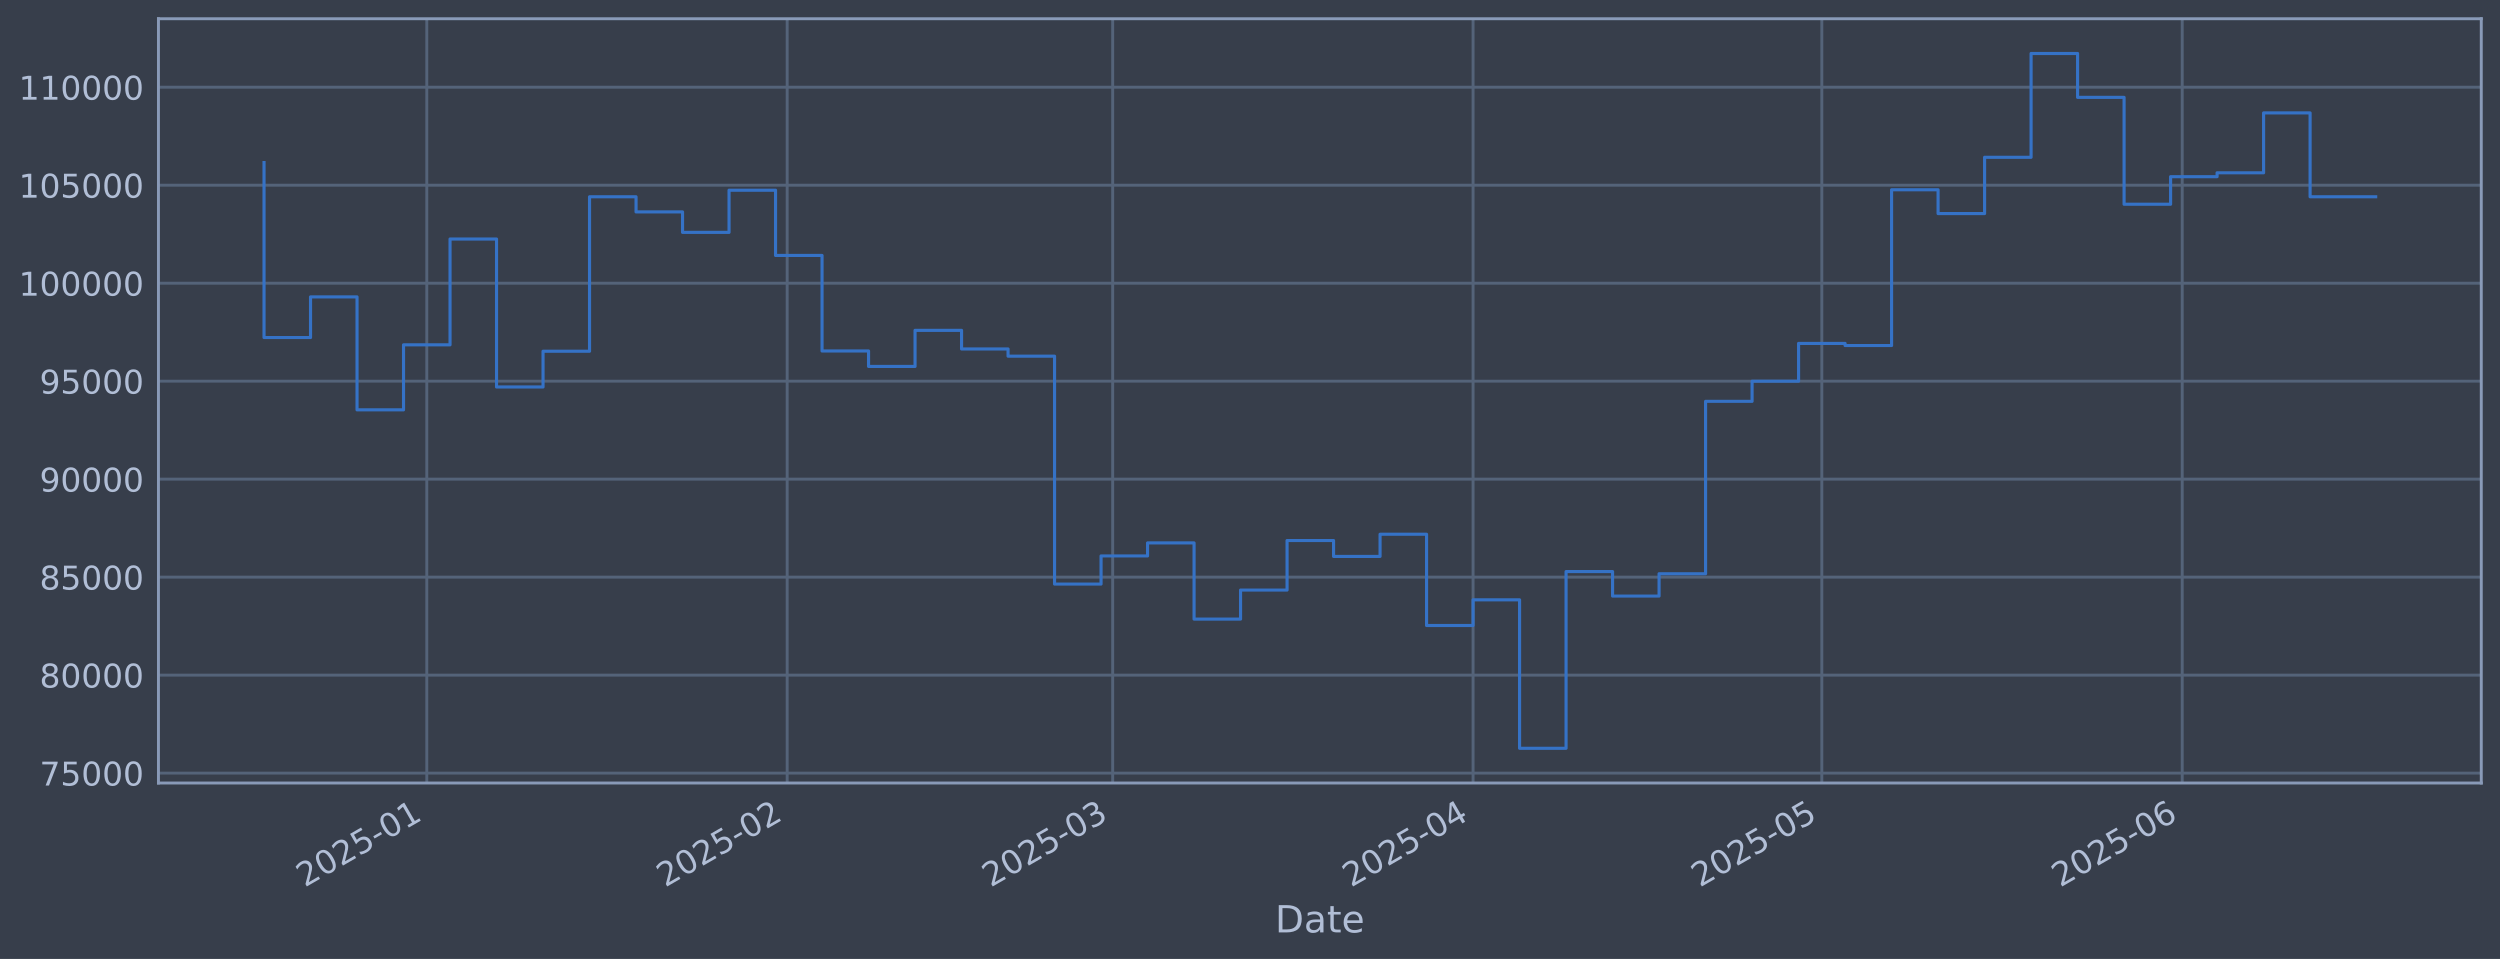
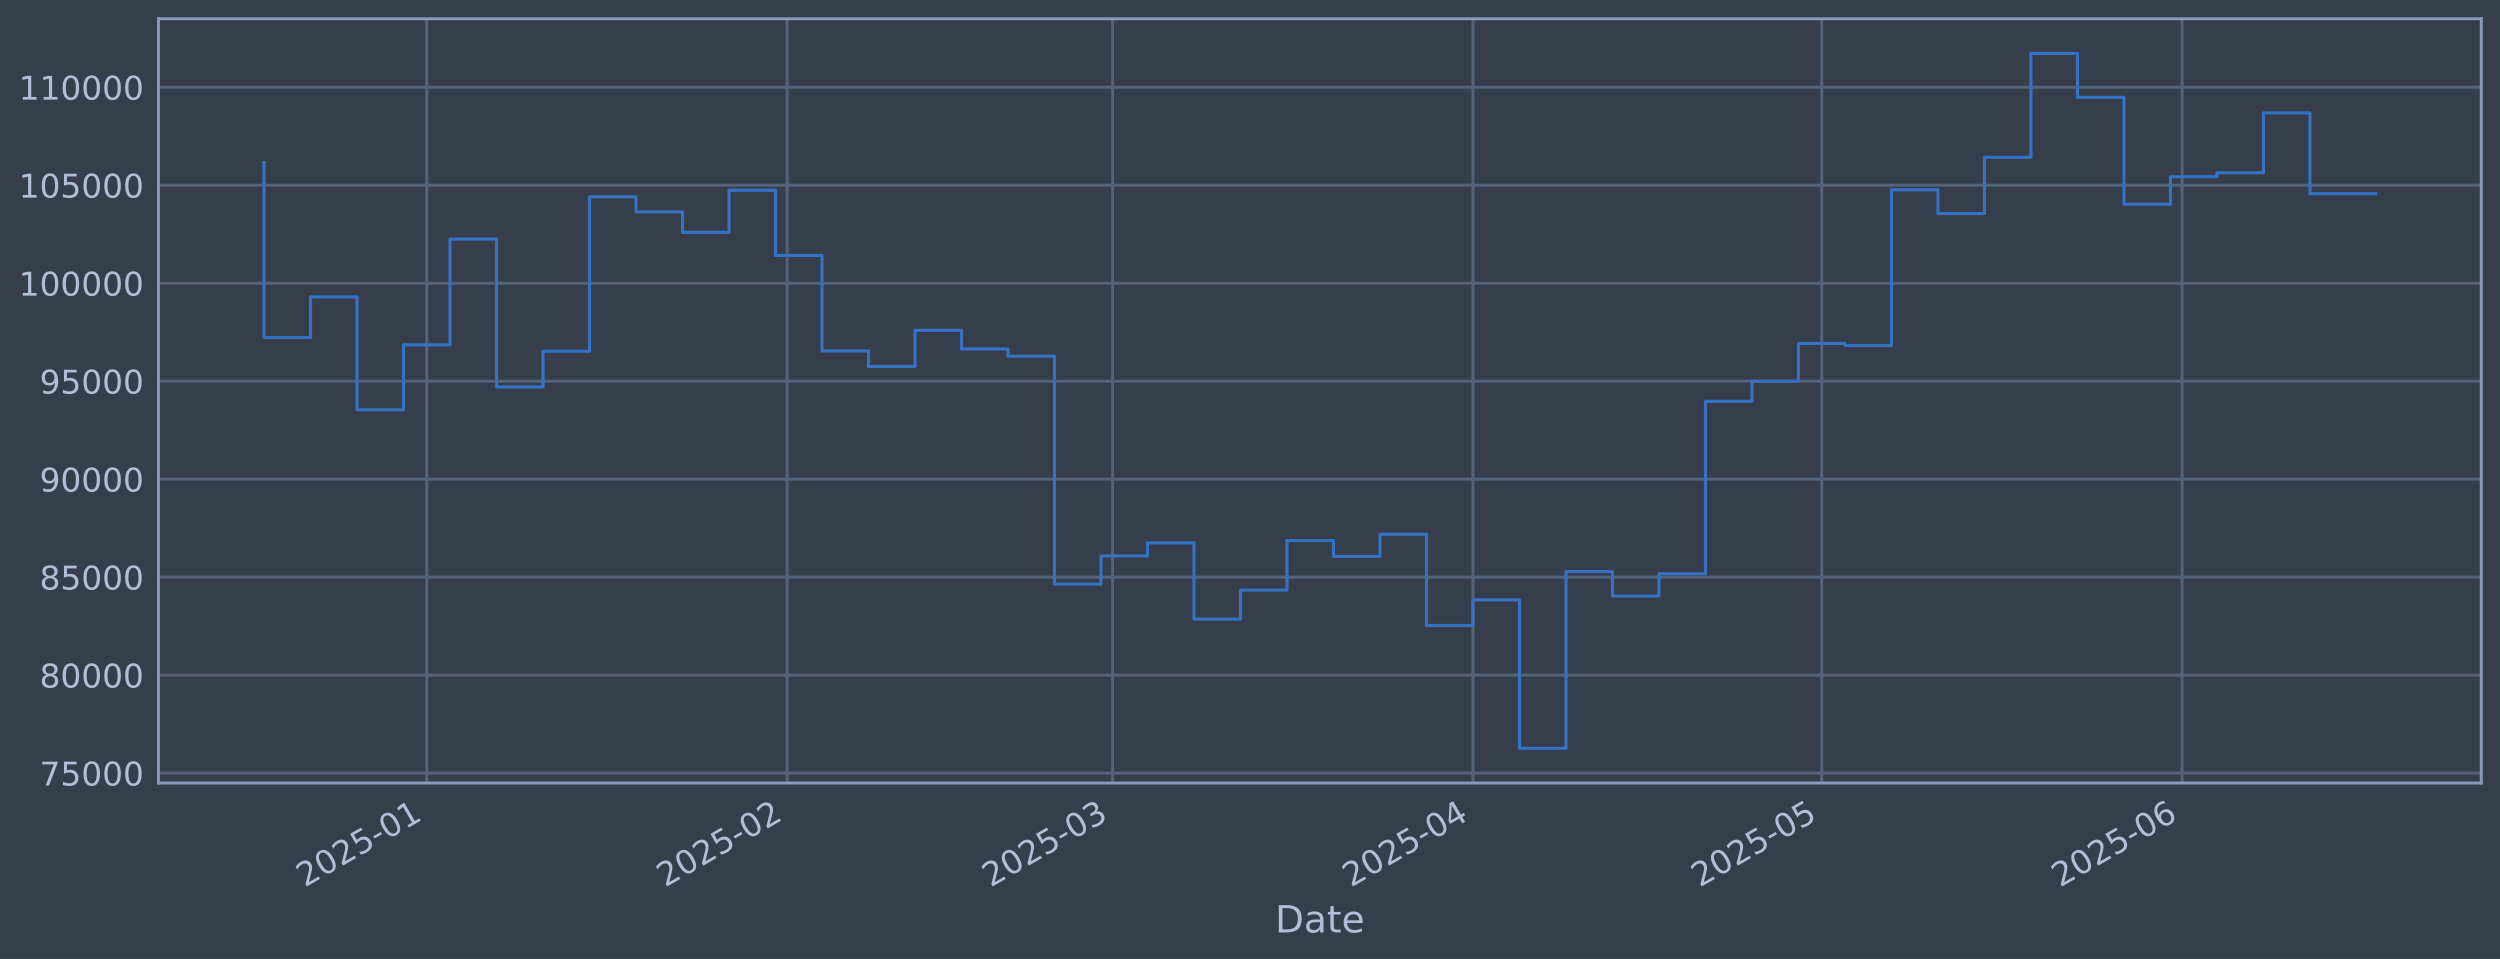
<svg xmlns="http://www.w3.org/2000/svg" xmlns:xlink="http://www.w3.org/1999/xlink" width="960.9pt" height="368.58pt" viewBox="0 0 960.9 368.58" version="1.1">
  <defs>
    <style type="text/css">*{stroke-linejoin: round; stroke-linecap: butt}</style>
  </defs>
  <g id="figure_1">
    <g id="patch_1">
      <path d="M 0 368.58  L 960.9 368.58  L 960.9 0  L 0 0  z " style="fill: #373e4b" />
    </g>
    <g id="axes_1">
      <g id="patch_2">
        <path d="M 60.901 300.96  L 953.701 300.96  L 953.701 7.2  L 60.901 7.2  z " style="fill: #373e4b" />
      </g>
      <g id="matplotlib.axis_1">
        <g id="xtick_1">
          <g id="line2d_1">
-             <path d="M 164.039 300.96  L 164.039 7.2  " clip-path="url(#pc59b578c43)" style="fill: none; stroke: #546379; stroke-width: 1.12; stroke-linecap: square" />
+             <path d="M 164.035 300.96  L 164.035 7.2  " clip-path="url(#pb407173519)" style="fill: none; stroke: #546379; stroke-width: 1.12; stroke-linecap: square" />
          </g>
          <g id="line2d_2" />
          <g id="text_1">
-             <g style="fill: #b1bed6" transform="translate(117.1355 341.1745) rotate(-30) scale(0.126 -0.126)">
+             <g style="fill: #b1bed6" transform="translate(117.1314 341.1745) rotate(-30) scale(0.126 -0.126)">
              <defs>
                <path id="DejaVuSans-32" d="M 1228 531  L 3431 531  L 3431 0  L 469 0  L 469 531  Q 828 903 1448 1529  Q 2069 2156 2228 2338  Q 2531 2678 2651 2914  Q 2772 3150 2772 3378  Q 2772 3750 2511 3984  Q 2250 4219 1831 4219  Q 1534 4219 1204 4116  Q 875 4013 500 3803  L 500 4441  Q 881 4594 1212 4672  Q 1544 4750 1819 4750  Q 2544 4750 2975 4387  Q 3406 4025 3406 3419  Q 3406 3131 3298 2873  Q 3191 2616 2906 2266  Q 2828 2175 2409 1742  Q 1991 1309 1228 531  z " transform="scale(0.015625)" />
                <path id="DejaVuSans-30" d="M 2034 4250  Q 1547 4250 1301 3770  Q 1056 3291 1056 2328  Q 1056 1369 1301 889  Q 1547 409 2034 409  Q 2525 409 2770 889  Q 3016 1369 3016 2328  Q 3016 3291 2770 3770  Q 2525 4250 2034 4250  z M 2034 4750  Q 2819 4750 3233 4129  Q 3647 3509 3647 2328  Q 3647 1150 3233 529  Q 2819 -91 2034 -91  Q 1250 -91 836 529  Q 422 1150 422 2328  Q 422 3509 836 4129  Q 1250 4750 2034 4750  z " transform="scale(0.015625)" />
                <path id="DejaVuSans-35" d="M 691 4666  L 3169 4666  L 3169 4134  L 1269 4134  L 1269 2991  Q 1406 3038 1543 3061  Q 1681 3084 1819 3084  Q 2600 3084 3056 2656  Q 3513 2228 3513 1497  Q 3513 744 3044 326  Q 2575 -91 1722 -91  Q 1428 -91 1123 -41  Q 819 9 494 109  L 494 744  Q 775 591 1075 516  Q 1375 441 1709 441  Q 2250 441 2565 725  Q 2881 1009 2881 1497  Q 2881 1984 2565 2268  Q 2250 2553 1709 2553  Q 1456 2553 1204 2497  Q 953 2441 691 2322  L 691 4666  z " transform="scale(0.015625)" />
                <path id="DejaVuSans-2d" d="M 313 2009  L 1997 2009  L 1997 1497  L 313 1497  L 313 2009  z " transform="scale(0.015625)" />
                <path id="DejaVuSans-31" d="M 794 531  L 1825 531  L 1825 4091  L 703 3866  L 703 4441  L 1819 4666  L 2450 4666  L 2450 531  L 3481 531  L 3481 0  L 794 0  L 794 531  z " transform="scale(0.015625)" />
              </defs>
              <use xlink:href="#DejaVuSans-32" />
              <use xlink:href="#DejaVuSans-30" transform="translate(63.62305 0)" />
              <use xlink:href="#DejaVuSans-32" transform="translate(127.2461 0)" />
              <use xlink:href="#DejaVuSans-35" transform="translate(190.8691 0)" />
              <use xlink:href="#DejaVuSans-2d" transform="translate(254.4922 0)" />
              <use xlink:href="#DejaVuSans-30" transform="translate(290.5762 0)" />
              <use xlink:href="#DejaVuSans-31" transform="translate(354.1992 0)" />
            </g>
          </g>
        </g>
        <g id="xtick_2">
          <g id="line2d_3">
-             <path d="M 302.557 300.96  L 302.557 7.2  " clip-path="url(#pc59b578c43)" style="fill: none; stroke: #546379; stroke-width: 1.12; stroke-linecap: square" />
+             <path d="M 302.544 300.96  L 302.544 7.2  " clip-path="url(#pb407173519)" style="fill: none; stroke: #546379; stroke-width: 1.12; stroke-linecap: square" />
          </g>
          <g id="line2d_4" />
          <g id="text_2">
-             <g style="fill: #b1bed6" transform="translate(255.6534 341.1745) rotate(-30) scale(0.126 -0.126)">
+             <g style="fill: #b1bed6" transform="translate(255.6402 341.1745) rotate(-30) scale(0.126 -0.126)">
              <use xlink:href="#DejaVuSans-32" />
              <use xlink:href="#DejaVuSans-30" transform="translate(63.62305 0)" />
              <use xlink:href="#DejaVuSans-32" transform="translate(127.2461 0)" />
              <use xlink:href="#DejaVuSans-35" transform="translate(190.8691 0)" />
              <use xlink:href="#DejaVuSans-2d" transform="translate(254.4922 0)" />
              <use xlink:href="#DejaVuSans-30" transform="translate(290.5762 0)" />
              <use xlink:href="#DejaVuSans-32" transform="translate(354.1992 0)" />
            </g>
          </g>
        </g>
        <g id="xtick_3">
          <g id="line2d_5">
-             <path d="M 427.67 300.96  L 427.67 7.2  " clip-path="url(#pc59b578c43)" style="fill: none; stroke: #546379; stroke-width: 1.12; stroke-linecap: square" />
+             <path d="M 427.648 300.96  L 427.648 7.2  " clip-path="url(#pb407173519)" style="fill: none; stroke: #546379; stroke-width: 1.12; stroke-linecap: square" />
          </g>
          <g id="line2d_6" />
          <g id="text_3">
-             <g style="fill: #b1bed6" transform="translate(380.7664 341.1745) rotate(-30) scale(0.126 -0.126)">
+             <g style="fill: #b1bed6" transform="translate(380.745 341.1745) rotate(-30) scale(0.126 -0.126)">
              <defs>
                <path id="DejaVuSans-33" d="M 2597 2516  Q 3050 2419 3304 2112  Q 3559 1806 3559 1356  Q 3559 666 3084 287  Q 2609 -91 1734 -91  Q 1441 -91 1130 -33  Q 819 25 488 141  L 488 750  Q 750 597 1062 519  Q 1375 441 1716 441  Q 2309 441 2620 675  Q 2931 909 2931 1356  Q 2931 1769 2642 2001  Q 2353 2234 1838 2234  L 1294 2234  L 1294 2753  L 1863 2753  Q 2328 2753 2575 2939  Q 2822 3125 2822 3475  Q 2822 3834 2567 4026  Q 2313 4219 1838 4219  Q 1578 4219 1281 4162  Q 984 4106 628 3988  L 628 4550  Q 988 4650 1302 4700  Q 1616 4750 1894 4750  Q 2613 4750 3031 4423  Q 3450 4097 3450 3541  Q 3450 3153 3228 2886  Q 3006 2619 2597 2516  z " transform="scale(0.015625)" />
              </defs>
              <use xlink:href="#DejaVuSans-32" />
              <use xlink:href="#DejaVuSans-30" transform="translate(63.62305 0)" />
              <use xlink:href="#DejaVuSans-32" transform="translate(127.2461 0)" />
              <use xlink:href="#DejaVuSans-35" transform="translate(190.8691 0)" />
              <use xlink:href="#DejaVuSans-2d" transform="translate(254.4922 0)" />
              <use xlink:href="#DejaVuSans-30" transform="translate(290.5762 0)" />
              <use xlink:href="#DejaVuSans-33" transform="translate(354.1992 0)" />
            </g>
          </g>
        </g>
        <g id="xtick_4">
          <g id="line2d_7">
-             <path d="M 566.188 300.96  L 566.188 7.2  " clip-path="url(#pc59b578c43)" style="fill: none; stroke: #546379; stroke-width: 1.12; stroke-linecap: square" />
+             <path d="M 566.157 300.96  L 566.157 7.2  " clip-path="url(#pb407173519)" style="fill: none; stroke: #546379; stroke-width: 1.12; stroke-linecap: square" />
          </g>
          <g id="line2d_8" />
          <g id="text_4">
-             <g style="fill: #b1bed6" transform="translate(519.2843 341.1745) rotate(-30) scale(0.126 -0.126)">
+             <g style="fill: #b1bed6" transform="translate(519.2538 341.1745) rotate(-30) scale(0.126 -0.126)">
              <defs>
                <path id="DejaVuSans-34" d="M 2419 4116  L 825 1625  L 2419 1625  L 2419 4116  z M 2253 4666  L 3047 4666  L 3047 1625  L 3713 1625  L 3713 1100  L 3047 1100  L 3047 0  L 2419 0  L 2419 1100  L 313 1100  L 313 1709  L 2253 4666  z " transform="scale(0.015625)" />
              </defs>
              <use xlink:href="#DejaVuSans-32" />
              <use xlink:href="#DejaVuSans-30" transform="translate(63.62305 0)" />
              <use xlink:href="#DejaVuSans-32" transform="translate(127.2461 0)" />
              <use xlink:href="#DejaVuSans-35" transform="translate(190.8691 0)" />
              <use xlink:href="#DejaVuSans-2d" transform="translate(254.4922 0)" />
              <use xlink:href="#DejaVuSans-30" transform="translate(290.5762 0)" />
              <use xlink:href="#DejaVuSans-34" transform="translate(354.1992 0)" />
            </g>
          </g>
        </g>
        <g id="xtick_5">
          <g id="line2d_9">
-             <path d="M 700.237 300.96  L 700.237 7.2  " clip-path="url(#pc59b578c43)" style="fill: none; stroke: #546379; stroke-width: 1.12; stroke-linecap: square" />
+             <path d="M 700.198 300.96  L 700.198 7.2  " clip-path="url(#pb407173519)" style="fill: none; stroke: #546379; stroke-width: 1.12; stroke-linecap: square" />
          </g>
          <g id="line2d_10" />
          <g id="text_5">
-             <g style="fill: #b1bed6" transform="translate(653.3339 341.1745) rotate(-30) scale(0.126 -0.126)">
+             <g style="fill: #b1bed6" transform="translate(653.2946 341.1745) rotate(-30) scale(0.126 -0.126)">
              <use xlink:href="#DejaVuSans-32" />
              <use xlink:href="#DejaVuSans-30" transform="translate(63.62305 0)" />
              <use xlink:href="#DejaVuSans-32" transform="translate(127.2461 0)" />
              <use xlink:href="#DejaVuSans-35" transform="translate(190.8691 0)" />
              <use xlink:href="#DejaVuSans-2d" transform="translate(254.4922 0)" />
              <use xlink:href="#DejaVuSans-30" transform="translate(290.5762 0)" />
              <use xlink:href="#DejaVuSans-35" transform="translate(354.1992 0)" />
            </g>
          </g>
        </g>
        <g id="xtick_6">
          <g id="line2d_11">
-             <path d="M 838.755 300.96  L 838.755 7.2  " clip-path="url(#pc59b578c43)" style="fill: none; stroke: #546379; stroke-width: 1.12; stroke-linecap: square" />
+             <path d="M 838.707 300.96  L 838.707 7.2  " clip-path="url(#pb407173519)" style="fill: none; stroke: #546379; stroke-width: 1.12; stroke-linecap: square" />
          </g>
          <g id="line2d_12" />
          <g id="text_6">
-             <g style="fill: #b1bed6" transform="translate(791.8518 341.1745) rotate(-30) scale(0.126 -0.126)">
+             <g style="fill: #b1bed6" transform="translate(791.8034 341.1745) rotate(-30) scale(0.126 -0.126)">
              <defs>
                <path id="DejaVuSans-36" d="M 2113 2584  Q 1688 2584 1439 2293  Q 1191 2003 1191 1497  Q 1191 994 1439 701  Q 1688 409 2113 409  Q 2538 409 2786 701  Q 3034 994 3034 1497  Q 3034 2003 2786 2293  Q 2538 2584 2113 2584  z M 3366 4563  L 3366 3988  Q 3128 4100 2886 4159  Q 2644 4219 2406 4219  Q 1781 4219 1451 3797  Q 1122 3375 1075 2522  Q 1259 2794 1537 2939  Q 1816 3084 2150 3084  Q 2853 3084 3261 2657  Q 3669 2231 3669 1497  Q 3669 778 3244 343  Q 2819 -91 2113 -91  Q 1303 -91 875 529  Q 447 1150 447 2328  Q 447 3434 972 4092  Q 1497 4750 2381 4750  Q 2619 4750 2861 4703  Q 3103 4656 3366 4563  z " transform="scale(0.015625)" />
              </defs>
              <use xlink:href="#DejaVuSans-32" />
              <use xlink:href="#DejaVuSans-30" transform="translate(63.62305 0)" />
              <use xlink:href="#DejaVuSans-32" transform="translate(127.2461 0)" />
              <use xlink:href="#DejaVuSans-35" transform="translate(190.8691 0)" />
              <use xlink:href="#DejaVuSans-2d" transform="translate(254.4922 0)" />
              <use xlink:href="#DejaVuSans-30" transform="translate(290.5762 0)" />
              <use xlink:href="#DejaVuSans-36" transform="translate(354.1992 0)" />
            </g>
          </g>
        </g>
        <g id="text_7">
          <g style="fill: #b1bed6" transform="translate(490.0914 358.3856) scale(0.144 -0.144)">
            <defs>
              <path id="DejaVuSans-44" d="M 1259 4147  L 1259 519  L 2022 519  Q 2988 519 3436 956  Q 3884 1394 3884 2338  Q 3884 3275 3436 3711  Q 2988 4147 2022 4147  L 1259 4147  z M 628 4666  L 1925 4666  Q 3281 4666 3915 4102  Q 4550 3538 4550 2338  Q 4550 1131 3912 565  Q 3275 0 1925 0  L 628 0  L 628 4666  z " transform="scale(0.015625)" />
              <path id="DejaVuSans-61" d="M 2194 1759  Q 1497 1759 1228 1600  Q 959 1441 959 1056  Q 959 750 1161 570  Q 1363 391 1709 391  Q 2188 391 2477 730  Q 2766 1069 2766 1631  L 2766 1759  L 2194 1759  z M 3341 1997  L 3341 0  L 2766 0  L 2766 531  Q 2569 213 2275 61  Q 1981 -91 1556 -91  Q 1019 -91 701 211  Q 384 513 384 1019  Q 384 1609 779 1909  Q 1175 2209 1959 2209  L 2766 2209  L 2766 2266  Q 2766 2663 2505 2880  Q 2244 3097 1772 3097  Q 1472 3097 1187 3025  Q 903 2953 641 2809  L 641 3341  Q 956 3463 1253 3523  Q 1550 3584 1831 3584  Q 2591 3584 2966 3190  Q 3341 2797 3341 1997  z " transform="scale(0.015625)" />
              <path id="DejaVuSans-74" d="M 1172 4494  L 1172 3500  L 2356 3500  L 2356 3053  L 1172 3053  L 1172 1153  Q 1172 725 1289 603  Q 1406 481 1766 481  L 2356 481  L 2356 0  L 1766 0  Q 1100 0 847 248  Q 594 497 594 1153  L 594 3053  L 172 3053  L 172 3500  L 594 3500  L 594 4494  L 1172 4494  z " transform="scale(0.015625)" />
              <path id="DejaVuSans-65" d="M 3597 1894  L 3597 1613  L 953 1613  Q 991 1019 1311 708  Q 1631 397 2203 397  Q 2534 397 2845 478  Q 3156 559 3463 722  L 3463 178  Q 3153 47 2828 -22  Q 2503 -91 2169 -91  Q 1331 -91 842 396  Q 353 884 353 1716  Q 353 2575 817 3079  Q 1281 3584 2069 3584  Q 2775 3584 3186 3129  Q 3597 2675 3597 1894  z M 3022 2063  Q 3016 2534 2758 2815  Q 2500 3097 2075 3097  Q 1594 3097 1305 2825  Q 1016 2553 972 2059  L 3022 2063  z " transform="scale(0.015625)" />
            </defs>
            <use xlink:href="#DejaVuSans-44" />
            <use xlink:href="#DejaVuSans-61" transform="translate(77.00195 0)" />
            <use xlink:href="#DejaVuSans-74" transform="translate(138.2812 0)" />
            <use xlink:href="#DejaVuSans-65" transform="translate(177.4902 0)" />
          </g>
        </g>
      </g>
      <g id="matplotlib.axis_2">
        <g id="ytick_1">
          <g id="line2d_13">
-             <path d="M 60.901 297.147  L 953.701 297.147  " clip-path="url(#pc59b578c43)" style="fill: none; stroke: #546379; stroke-width: 1.12; stroke-linecap: square" />
+             <path d="M 60.901 297.147  L 953.701 297.147  " clip-path="url(#pb407173519)" style="fill: none; stroke: #546379; stroke-width: 1.12; stroke-linecap: square" />
          </g>
          <g id="line2d_14" />
          <g id="text_8">
            <g style="fill: #b1bed6" transform="translate(15.21675 301.9342) scale(0.126 -0.126)">
              <defs>
                <path id="DejaVuSans-37" d="M 525 4666  L 3525 4666  L 3525 4397  L 1831 0  L 1172 0  L 2766 4134  L 525 4134  L 525 4666  z " transform="scale(0.015625)" />
              </defs>
              <use xlink:href="#DejaVuSans-37" />
              <use xlink:href="#DejaVuSans-35" transform="translate(63.62305 0)" />
              <use xlink:href="#DejaVuSans-30" transform="translate(127.2461 0)" />
              <use xlink:href="#DejaVuSans-30" transform="translate(190.8691 0)" />
              <use xlink:href="#DejaVuSans-30" transform="translate(254.4922 0)" />
            </g>
          </g>
        </g>
        <g id="ytick_2">
          <g id="line2d_15">
-             <path d="M 60.901 259.487  L 953.701 259.487  " clip-path="url(#pc59b578c43)" style="fill: none; stroke: #546379; stroke-width: 1.12; stroke-linecap: square" />
+             <path d="M 60.901 259.487  L 953.701 259.487  " clip-path="url(#pb407173519)" style="fill: none; stroke: #546379; stroke-width: 1.12; stroke-linecap: square" />
          </g>
          <g id="line2d_16" />
          <g id="text_9">
            <g style="fill: #b1bed6" transform="translate(15.21675 264.2738) scale(0.126 -0.126)">
              <defs>
                <path id="DejaVuSans-38" d="M 2034 2216  Q 1584 2216 1326 1975  Q 1069 1734 1069 1313  Q 1069 891 1326 650  Q 1584 409 2034 409  Q 2484 409 2743 651  Q 3003 894 3003 1313  Q 3003 1734 2745 1975  Q 2488 2216 2034 2216  z M 1403 2484  Q 997 2584 770 2862  Q 544 3141 544 3541  Q 544 4100 942 4425  Q 1341 4750 2034 4750  Q 2731 4750 3128 4425  Q 3525 4100 3525 3541  Q 3525 3141 3298 2862  Q 3072 2584 2669 2484  Q 3125 2378 3379 2068  Q 3634 1759 3634 1313  Q 3634 634 3220 271  Q 2806 -91 2034 -91  Q 1263 -91 848 271  Q 434 634 434 1313  Q 434 1759 690 2068  Q 947 2378 1403 2484  z M 1172 3481  Q 1172 3119 1398 2916  Q 1625 2713 2034 2713  Q 2441 2713 2670 2916  Q 2900 3119 2900 3481  Q 2900 3844 2670 4047  Q 2441 4250 2034 4250  Q 1625 4250 1398 4047  Q 1172 3844 1172 3481  z " transform="scale(0.015625)" />
              </defs>
              <use xlink:href="#DejaVuSans-38" />
              <use xlink:href="#DejaVuSans-30" transform="translate(63.62305 0)" />
              <use xlink:href="#DejaVuSans-30" transform="translate(127.2461 0)" />
              <use xlink:href="#DejaVuSans-30" transform="translate(190.8691 0)" />
              <use xlink:href="#DejaVuSans-30" transform="translate(254.4922 0)" />
            </g>
          </g>
        </g>
        <g id="ytick_3">
          <g id="line2d_17">
-             <path d="M 60.901 221.826  L 953.701 221.826  " clip-path="url(#pc59b578c43)" style="fill: none; stroke: #546379; stroke-width: 1.12; stroke-linecap: square" />
+             <path d="M 60.901 221.826  L 953.701 221.826  " clip-path="url(#pb407173519)" style="fill: none; stroke: #546379; stroke-width: 1.12; stroke-linecap: square" />
          </g>
          <g id="line2d_18" />
          <g id="text_10">
            <g style="fill: #b1bed6" transform="translate(15.21675 226.6134) scale(0.126 -0.126)">
              <use xlink:href="#DejaVuSans-38" />
              <use xlink:href="#DejaVuSans-35" transform="translate(63.62305 0)" />
              <use xlink:href="#DejaVuSans-30" transform="translate(127.2461 0)" />
              <use xlink:href="#DejaVuSans-30" transform="translate(190.8691 0)" />
              <use xlink:href="#DejaVuSans-30" transform="translate(254.4922 0)" />
            </g>
          </g>
        </g>
        <g id="ytick_4">
          <g id="line2d_19">
-             <path d="M 60.901 184.166  L 953.701 184.166  " clip-path="url(#pc59b578c43)" style="fill: none; stroke: #546379; stroke-width: 1.12; stroke-linecap: square" />
+             <path d="M 60.901 184.166  L 953.701 184.166  " clip-path="url(#pb407173519)" style="fill: none; stroke: #546379; stroke-width: 1.12; stroke-linecap: square" />
          </g>
          <g id="line2d_20" />
          <g id="text_11">
            <g style="fill: #b1bed6" transform="translate(15.21675 188.953) scale(0.126 -0.126)">
              <defs>
                <path id="DejaVuSans-39" d="M 703 97  L 703 672  Q 941 559 1184 500  Q 1428 441 1663 441  Q 2288 441 2617 861  Q 2947 1281 2994 2138  Q 2813 1869 2534 1725  Q 2256 1581 1919 1581  Q 1219 1581 811 2004  Q 403 2428 403 3163  Q 403 3881 828 4315  Q 1253 4750 1959 4750  Q 2769 4750 3195 4129  Q 3622 3509 3622 2328  Q 3622 1225 3098 567  Q 2575 -91 1691 -91  Q 1453 -91 1209 -44  Q 966 3 703 97  z M 1959 2075  Q 2384 2075 2632 2365  Q 2881 2656 2881 3163  Q 2881 3666 2632 3958  Q 2384 4250 1959 4250  Q 1534 4250 1286 3958  Q 1038 3666 1038 3163  Q 1038 2656 1286 2365  Q 1534 2075 1959 2075  z " transform="scale(0.015625)" />
              </defs>
              <use xlink:href="#DejaVuSans-39" />
              <use xlink:href="#DejaVuSans-30" transform="translate(63.62305 0)" />
              <use xlink:href="#DejaVuSans-30" transform="translate(127.2461 0)" />
              <use xlink:href="#DejaVuSans-30" transform="translate(190.8691 0)" />
              <use xlink:href="#DejaVuSans-30" transform="translate(254.4922 0)" />
            </g>
          </g>
        </g>
        <g id="ytick_5">
          <g id="line2d_21">
-             <path d="M 60.901 146.506  L 953.701 146.506  " clip-path="url(#pc59b578c43)" style="fill: none; stroke: #546379; stroke-width: 1.12; stroke-linecap: square" />
+             <path d="M 60.901 146.506  L 953.701 146.506  " clip-path="url(#pb407173519)" style="fill: none; stroke: #546379; stroke-width: 1.12; stroke-linecap: square" />
          </g>
          <g id="line2d_22" />
          <g id="text_12">
            <g style="fill: #b1bed6" transform="translate(15.21675 151.2926) scale(0.126 -0.126)">
              <use xlink:href="#DejaVuSans-39" />
              <use xlink:href="#DejaVuSans-35" transform="translate(63.62305 0)" />
              <use xlink:href="#DejaVuSans-30" transform="translate(127.2461 0)" />
              <use xlink:href="#DejaVuSans-30" transform="translate(190.8691 0)" />
              <use xlink:href="#DejaVuSans-30" transform="translate(254.4922 0)" />
            </g>
          </g>
        </g>
        <g id="ytick_6">
          <g id="line2d_23">
-             <path d="M 60.901 108.845  L 953.701 108.845  " clip-path="url(#pc59b578c43)" style="fill: none; stroke: #546379; stroke-width: 1.12; stroke-linecap: square" />
+             <path d="M 60.901 108.845  L 953.701 108.845  " clip-path="url(#pb407173519)" style="fill: none; stroke: #546379; stroke-width: 1.12; stroke-linecap: square" />
          </g>
          <g id="line2d_24" />
          <g id="text_13">
            <g style="fill: #b1bed6" transform="translate(7.2 113.6322) scale(0.126 -0.126)">
              <use xlink:href="#DejaVuSans-31" />
              <use xlink:href="#DejaVuSans-30" transform="translate(63.62305 0)" />
              <use xlink:href="#DejaVuSans-30" transform="translate(127.2461 0)" />
              <use xlink:href="#DejaVuSans-30" transform="translate(190.8691 0)" />
              <use xlink:href="#DejaVuSans-30" transform="translate(254.4922 0)" />
              <use xlink:href="#DejaVuSans-30" transform="translate(318.1152 0)" />
            </g>
          </g>
        </g>
        <g id="ytick_7">
          <g id="line2d_25">
-             <path d="M 60.901 71.185  L 953.701 71.185  " clip-path="url(#pc59b578c43)" style="fill: none; stroke: #546379; stroke-width: 1.12; stroke-linecap: square" />
+             <path d="M 60.901 71.185  L 953.701 71.185  " clip-path="url(#pb407173519)" style="fill: none; stroke: #546379; stroke-width: 1.12; stroke-linecap: square" />
          </g>
          <g id="line2d_26" />
          <g id="text_14">
            <g style="fill: #b1bed6" transform="translate(7.2 75.97181) scale(0.126 -0.126)">
              <use xlink:href="#DejaVuSans-31" />
              <use xlink:href="#DejaVuSans-30" transform="translate(63.62305 0)" />
              <use xlink:href="#DejaVuSans-35" transform="translate(127.2461 0)" />
              <use xlink:href="#DejaVuSans-30" transform="translate(190.8691 0)" />
              <use xlink:href="#DejaVuSans-30" transform="translate(254.4922 0)" />
              <use xlink:href="#DejaVuSans-30" transform="translate(318.1152 0)" />
            </g>
          </g>
        </g>
        <g id="ytick_8">
          <g id="line2d_27">
-             <path d="M 60.901 33.524  L 953.701 33.524  " clip-path="url(#pc59b578c43)" style="fill: none; stroke: #546379; stroke-width: 1.12; stroke-linecap: square" />
+             <path d="M 60.901 33.524  L 953.701 33.524  " clip-path="url(#pb407173519)" style="fill: none; stroke: #546379; stroke-width: 1.12; stroke-linecap: square" />
          </g>
          <g id="line2d_28" />
          <g id="text_15">
            <g style="fill: #b1bed6" transform="translate(7.2 38.31141) scale(0.126 -0.126)">
              <use xlink:href="#DejaVuSans-31" />
              <use xlink:href="#DejaVuSans-31" transform="translate(63.62305 0)" />
              <use xlink:href="#DejaVuSans-30" transform="translate(127.2461 0)" />
              <use xlink:href="#DejaVuSans-30" transform="translate(190.8691 0)" />
              <use xlink:href="#DejaVuSans-30" transform="translate(254.4922 0)" />
              <use xlink:href="#DejaVuSans-30" transform="translate(318.1152 0)" />
            </g>
          </g>
        </g>
      </g>
      <g id="line2d_29">
-         <path d="M 101.482 62.478  L 101.482 129.735  L 119.356 129.735  L 119.356 114.117  L 137.229 114.117  L 137.229 157.529  L 155.102 157.529  L 155.102 132.544  L 172.975 132.544  L 172.975 91.873  L 190.849 91.873  L 190.849 148.745  L 208.722 148.745  L 208.722 135.003  L 226.595 135.003  L 226.595 75.637  L 244.469 75.637  L 244.469 81.451  L 262.342 81.451  L 262.342 89.317  L 280.215 89.317  L 280.215 73.113  L 298.088 73.113  L 298.088 98.189  L 315.962 98.189  L 315.962 134.901  L 333.835 134.901  L 333.835 140.841  L 351.708 140.841  L 351.708 126.97  L 369.582 126.97  L 369.582 134.132  L 387.455 134.132  L 387.455 136.904  L 405.328 136.904  L 405.328 224.494  L 423.201 224.494  L 423.201 213.678  L 441.075 213.678  L 441.075 208.679  L 458.948 208.679  L 458.948 237.95  L 476.821 237.95  L 476.821 226.8  L 494.694 226.8  L 494.694 207.76  L 512.568 207.76  L 512.568 213.864  L 530.441 213.864  L 530.441 205.348  L 548.314 205.348  L 548.314 240.422  L 566.188 240.422  L 566.188 230.548  L 584.061 230.548  L 584.061 287.607  L 601.934 287.607  L 601.934 219.693  L 619.807 219.693  L 619.807 229.105  L 637.681 229.105  L 637.681 220.526  L 655.554 220.526  L 655.554 154.258  L 673.427 154.258  L 673.427 146.519  L 691.301 146.519  L 691.301 131.991  L 709.174 131.991  L 709.174 132.809  L 727.047 132.809  L 727.047 72.945  L 744.92 72.945  L 744.92 82.09  L 762.794 82.09  L 762.794 60.453  L 780.667 60.453  L 780.667 20.553  L 798.54 20.553  L 798.54 37.431  L 816.413 37.431  L 816.413 78.508  L 834.287 78.508  L 834.287 67.912  L 852.16 67.912  L 852.16 66.417  L 870.033 66.417  L 870.033 43.403  L 887.907 43.403  L 887.907 75.631  L 913.119 75.631  " clip-path="url(#pc59b578c43)" style="fill: none; stroke: #3572c6; stroke-width: 1.2; stroke-linecap: square" />
+         <path d="M 101.482 62.478  L 101.482 129.735  L 119.354 129.735  L 119.354 114.117  L 137.227 114.117  L 137.227 157.529  L 155.099 157.529  L 155.099 132.544  L 172.971 132.544  L 172.971 91.873  L 190.843 91.873  L 190.843 148.745  L 208.715 148.745  L 208.715 135.003  L 226.587 135.003  L 226.587 75.637  L 244.459 75.637  L 244.459 81.451  L 262.331 81.451  L 262.331 89.317  L 280.203 89.317  L 280.203 73.113  L 298.075 73.113  L 298.075 98.189  L 315.948 98.189  L 315.948 134.901  L 333.82 134.901  L 333.82 140.841  L 351.692 140.841  L 351.692 126.97  L 369.564 126.97  L 369.564 134.132  L 387.436 134.132  L 387.436 136.904  L 405.308 136.904  L 405.308 224.494  L 423.18 224.494  L 423.18 213.678  L 441.052 213.678  L 441.052 208.679  L 458.924 208.679  L 458.924 237.95  L 476.797 237.95  L 476.797 226.8  L 494.669 226.8  L 494.669 207.76  L 512.541 207.76  L 512.541 213.864  L 530.413 213.864  L 530.413 205.348  L 548.285 205.348  L 548.285 240.422  L 566.157 240.422  L 566.157 230.548  L 584.029 230.548  L 584.029 287.607  L 601.901 287.607  L 601.901 219.693  L 619.773 219.693  L 619.773 229.105  L 637.645 229.105  L 637.645 220.526  L 655.518 220.526  L 655.518 154.258  L 673.39 154.258  L 673.39 146.519  L 691.262 146.519  L 691.262 131.991  L 709.134 131.991  L 709.134 132.809  L 727.006 132.809  L 727.006 72.945  L 744.878 72.945  L 744.878 82.09  L 762.75 82.09  L 762.75 60.453  L 780.622 60.453  L 780.622 20.553  L 798.494 20.553  L 798.494 37.431  L 816.367 37.431  L 816.367 78.508  L 834.239 78.508  L 834.239 67.912  L 852.111 67.912  L 852.111 66.417  L 869.983 66.417  L 869.983 43.403  L 887.855 43.403  L 887.855 74.442  L 913.119 74.442  " clip-path="url(#pb407173519)" style="fill: none; stroke: #3572c6; stroke-width: 1.2; stroke-linecap: square" />
      </g>
      <g id="patch_3">
        <path d="M 60.901 300.96  L 60.901 7.2  " style="fill: none; stroke: #899ab8; stroke-width: 1.12; stroke-linejoin: miter; stroke-linecap: square" />
      </g>
      <g id="patch_4">
        <path d="M 953.701 300.96  L 953.701 7.2  " style="fill: none; stroke: #899ab8; stroke-width: 1.12; stroke-linejoin: miter; stroke-linecap: square" />
      </g>
      <g id="patch_5">
        <path d="M 60.901 300.96  L 953.701 300.96  " style="fill: none; stroke: #899ab8; stroke-width: 1.12; stroke-linejoin: miter; stroke-linecap: square" />
      </g>
      <g id="patch_6">
        <path d="M 60.901 7.2  L 953.701 7.2  " style="fill: none; stroke: #899ab8; stroke-width: 1.12; stroke-linejoin: miter; stroke-linecap: square" />
      </g>
    </g>
  </g>
  <defs>
-     <clipPath id="pc59b578c43">
+     <clipPath id="pb407173519">
      <rect x="60.901" y="7.2" width="892.8" height="293.76" />
    </clipPath>
  </defs>
</svg>
